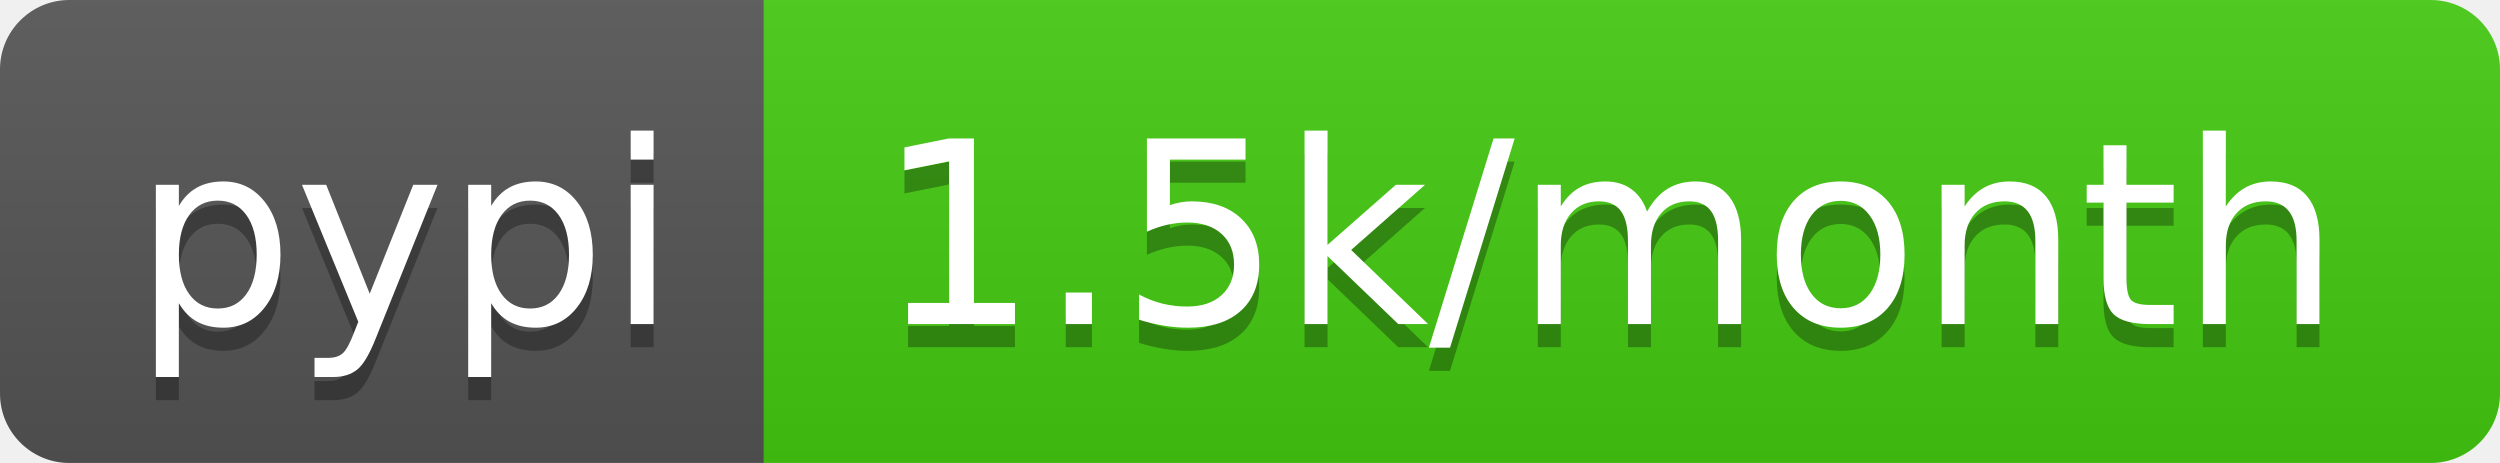
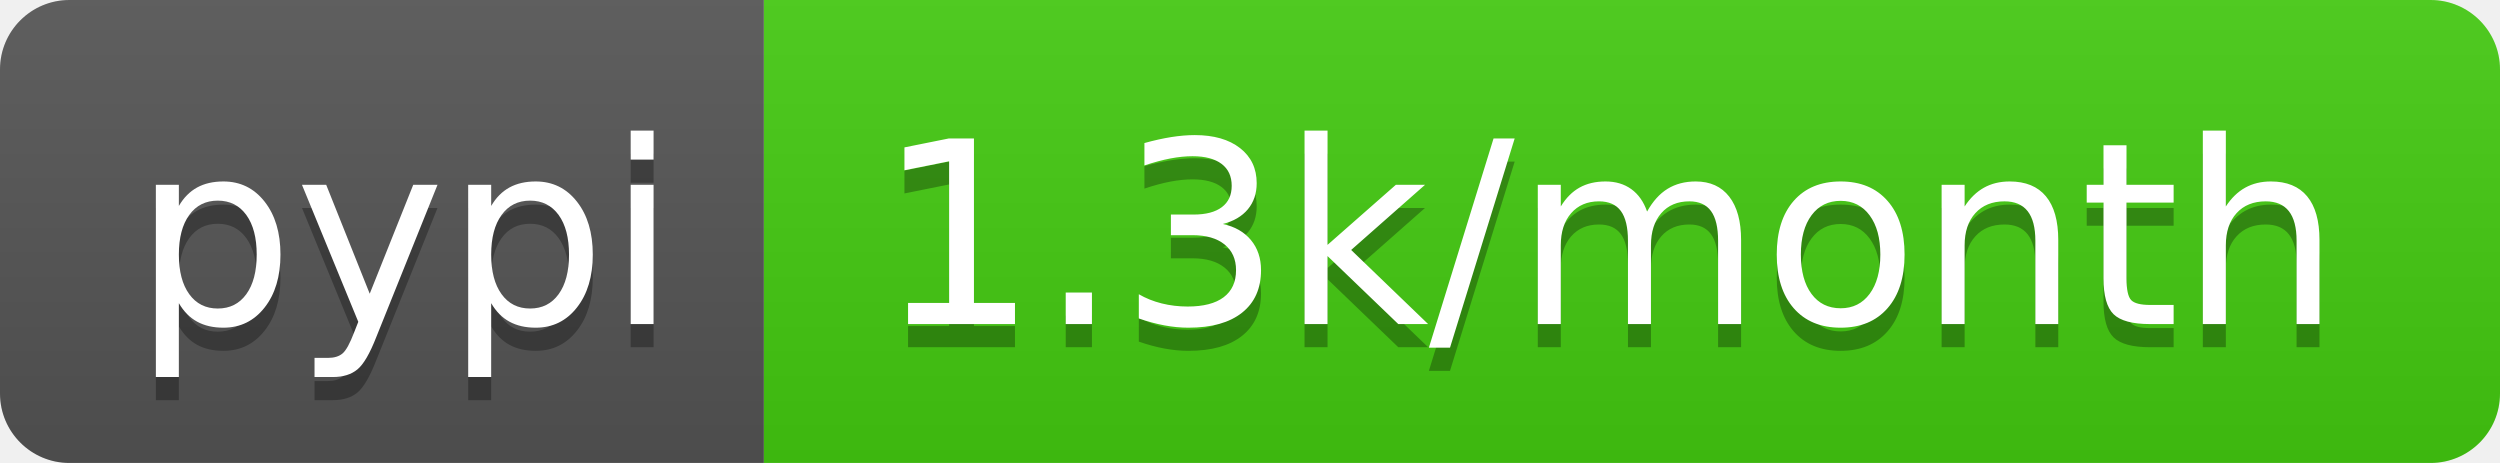
<svg xmlns="http://www.w3.org/2000/svg" width="108" height="20">
  <linearGradient id="b" x2="0" y2="100%">
    <stop offset="0" stop-color="#bbb" stop-opacity=".1" />
    <stop offset="1" stop-opacity=".1" />
  </linearGradient>
  <clipPath id="a">
    <rect width="108" height="20" rx="3" fill="#fff" />
  </clipPath>
  <g clip-path="url(#a)">
    <path fill="#555" d="M0 0h33v20H0z" />
    <path fill="#4c1" d="M33 0h75v20H33z" />
    <path fill="url(#b)" d="M0 0h108v20H0z" />
  </g>
  <g fill="#fff" text-anchor="middle" font-family="DejaVu Sans,Verdana,Geneva,sans-serif" font-size="110">
    <text x="175" y="150" fill="#010101" fill-opacity=".3" transform="scale(.1)" textLength="230">pypi</text>
    <text x="175" y="140" transform="scale(.1)" textLength="230">pypi</text>
-     <text x="695" y="150" fill="#010101" fill-opacity=".3" transform="scale(.1)" textLength="650">1.5k/month</text>
-     <text x="695" y="140" transform="scale(.1)" textLength="650">1.5k/month</text>
+     <text x="695" y="150" fill="#010101" fill-opacity=".3" transform="scale(.1)" textLength="650">1.3k/month</text>
+     <text x="695" y="140" transform="scale(.1)" textLength="650">1.3k/month</text>
  </g>
</svg>
